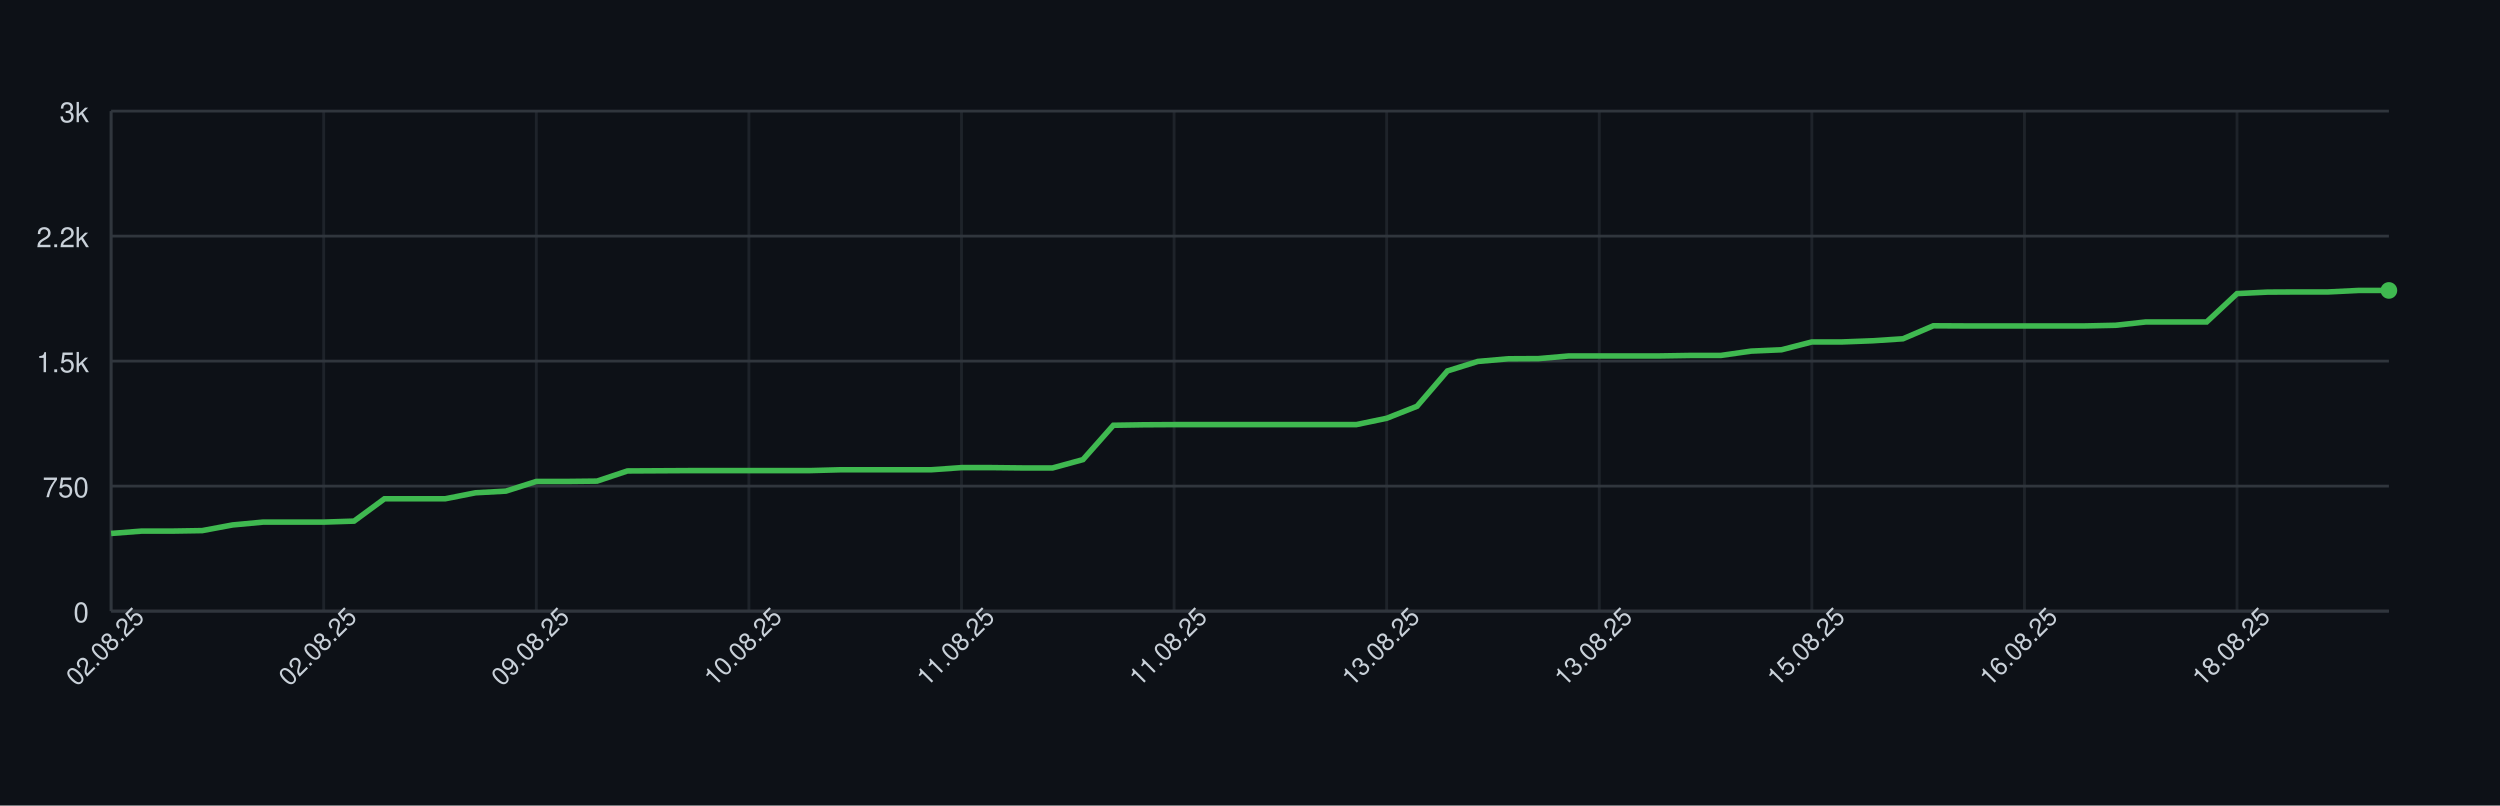
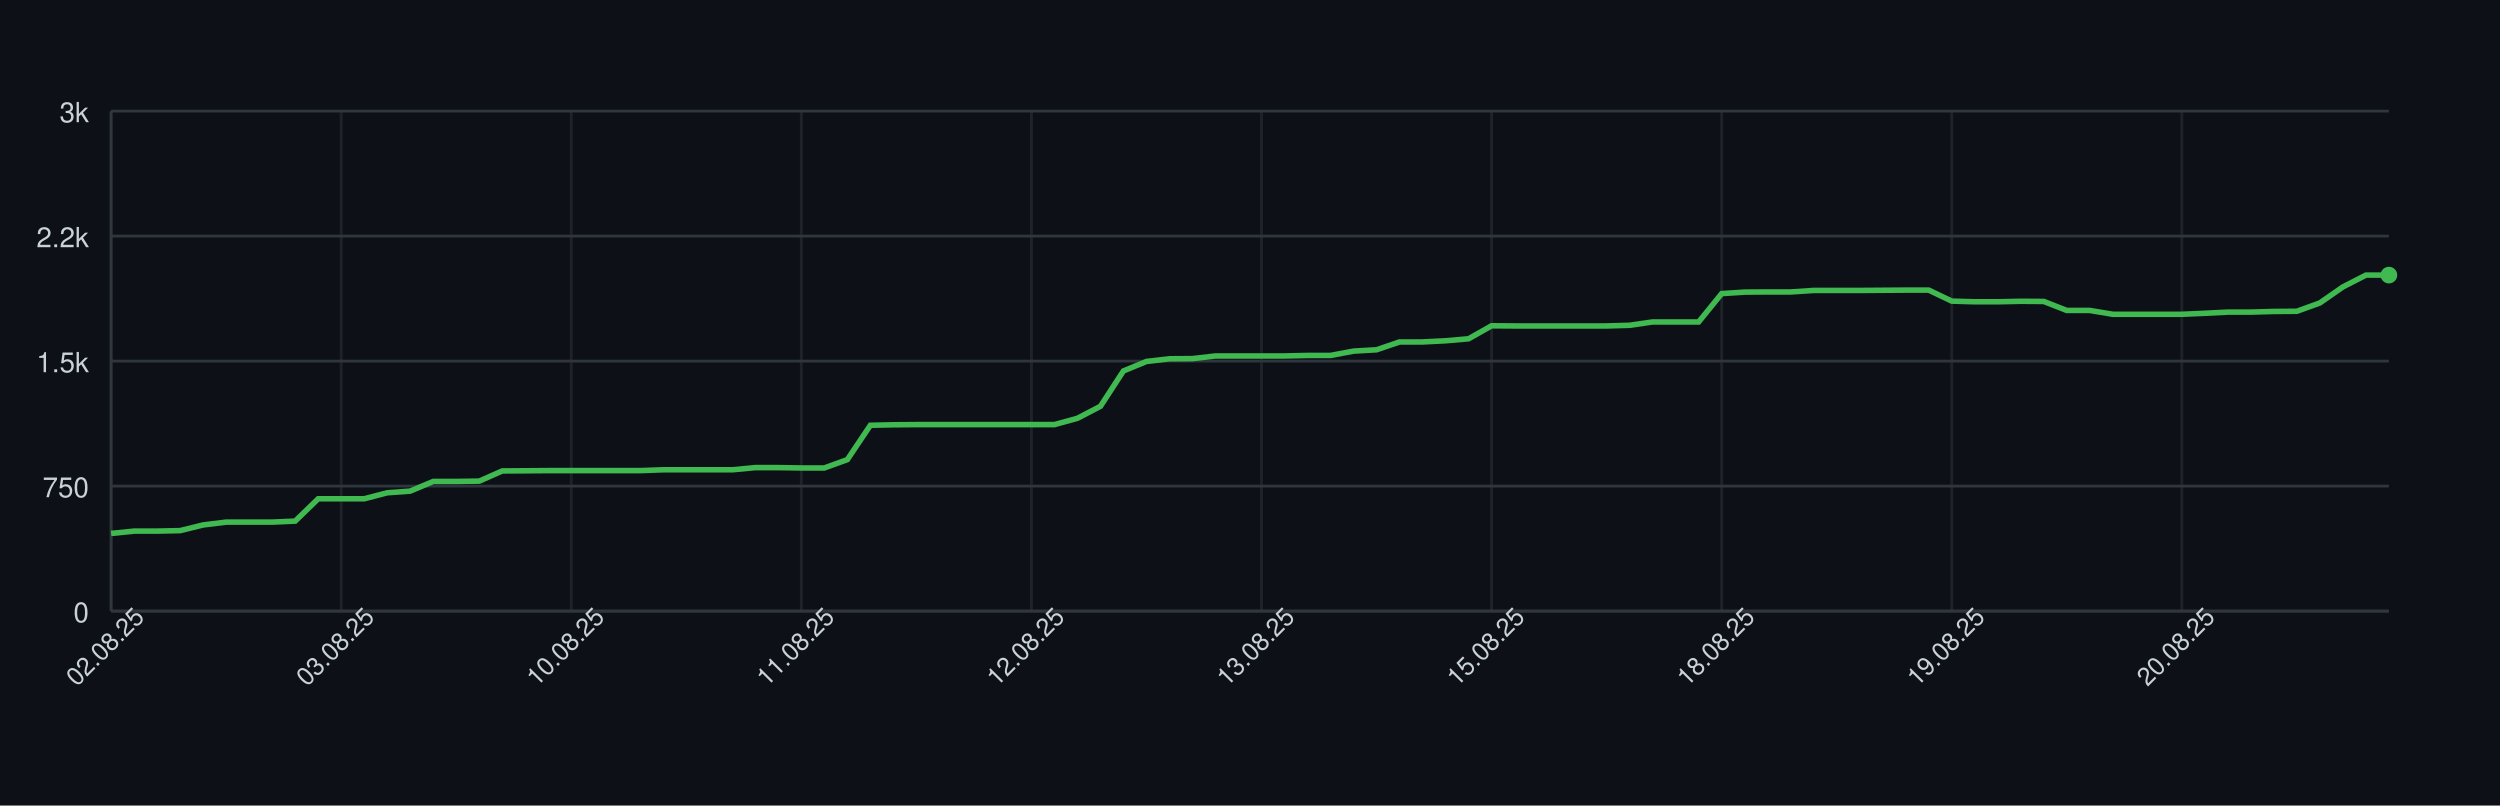
<svg xmlns="http://www.w3.org/2000/svg" width="900" height="290" style="font-family: -apple-system, BlinkMacSystemFont, 'Segoe UI', Helvetica, Arial, sans-serif;">
  <rect width="100%" height="100%" fill="#0d1117" />
  <g>
    <line x1="40" y1="220.00" x2="860" y2="220.00" stroke="#30363d" />
    <text x="32" y="224.00" font-size="10" fill="#c9d1d9" text-anchor="end">0</text>
    <line x1="40" y1="175.00" x2="860" y2="175.00" stroke="#30363d" />
    <text x="32" y="179.00" font-size="10" fill="#c9d1d9" text-anchor="end">750</text>
    <line x1="40" y1="130.00" x2="860" y2="130.00" stroke="#30363d" />
    <text x="32" y="134.00" font-size="10" fill="#c9d1d9" text-anchor="end">1.5k</text>
    <line x1="40" y1="85.00" x2="860" y2="85.00" stroke="#30363d" />
    <text x="32" y="89.00" font-size="10" fill="#c9d1d9" text-anchor="end">2.2k</text>
    <line x1="40" y1="40.00" x2="860" y2="40.00" stroke="#30363d" />
    <text x="32" y="44.00" font-size="10" fill="#c9d1d9" text-anchor="end">3k</text>
    <line x1="40.00" y1="40" x2="40.00" y2="220" stroke="#30363d" opacity="0.5" />
-     <line x1="116.53" y1="40" x2="116.53" y2="220" stroke="#30363d" opacity="0.5" />
-     <line x1="193.07" y1="40" x2="193.07" y2="220" stroke="#30363d" opacity="0.5" />
-     <line x1="269.60" y1="40" x2="269.60" y2="220" stroke="#30363d" opacity="0.5" />
-     <line x1="346.13" y1="40" x2="346.13" y2="220" stroke="#30363d" opacity="0.5" />
-     <line x1="422.67" y1="40" x2="422.67" y2="220" stroke="#30363d" opacity="0.5" />
-     <line x1="499.20" y1="40" x2="499.20" y2="220" stroke="#30363d" opacity="0.5" />
-     <line x1="575.73" y1="40" x2="575.73" y2="220" stroke="#30363d" opacity="0.5" />
-     <line x1="652.27" y1="40" x2="652.27" y2="220" stroke="#30363d" opacity="0.5" />
-     <line x1="728.80" y1="40" x2="728.80" y2="220" stroke="#30363d" opacity="0.5" />
-     <line x1="805.33" y1="40" x2="805.33" y2="220" stroke="#30363d" opacity="0.5" />
+     <line x1="122.83" y1="40" x2="122.83" y2="220" stroke="#30363d" opacity="0.5" />
+     <line x1="205.66" y1="40" x2="205.66" y2="220" stroke="#30363d" opacity="0.5" />
+     <line x1="288.48" y1="40" x2="288.48" y2="220" stroke="#30363d" opacity="0.5" />
+     <line x1="371.31" y1="40" x2="371.31" y2="220" stroke="#30363d" opacity="0.5" />
+     <line x1="454.14" y1="40" x2="454.14" y2="220" stroke="#30363d" opacity="0.5" />
+     <line x1="536.97" y1="40" x2="536.97" y2="220" stroke="#30363d" opacity="0.5" />
+     <line x1="619.80" y1="40" x2="619.80" y2="220" stroke="#30363d" opacity="0.5" />
+     <line x1="702.63" y1="40" x2="702.63" y2="220" stroke="#30363d" opacity="0.5" />
+     <line x1="785.45" y1="40" x2="785.45" y2="220" stroke="#30363d" opacity="0.5" />
    <line x1="40" y1="220" x2="860" y2="220" stroke="#30363d" />
    <line x1="40" y1="40" x2="40" y2="220" stroke="#30363d" />
-     <path d="M 40.00 192.04 L 50.93 191.20 L 61.87 191.20 L 72.80 191.02 L 83.73 188.98 L 94.67 187.96 L 105.60 187.96 L 116.53 187.96 L 127.47 187.60 L 138.40 179.56 L 149.33 179.56 L 160.27 179.56 L 171.20 177.40 L 182.13 176.80 L 193.07 173.32 L 204.00 173.32 L 214.93 173.20 L 225.87 169.54 L 236.80 169.48 L 247.73 169.42 L 258.67 169.42 L 269.60 169.42 L 280.53 169.42 L 291.47 169.42 L 302.40 169.12 L 313.33 169.12 L 324.27 169.12 L 335.20 169.12 L 346.13 168.34 L 357.07 168.34 L 368.00 168.46 L 378.93 168.46 L 389.87 165.46 L 400.80 153.10 L 411.73 152.92 L 422.67 152.86 L 433.60 152.86 L 444.53 152.86 L 455.47 152.86 L 466.40 152.86 L 477.33 152.86 L 488.27 152.86 L 499.20 150.58 L 510.13 146.26 L 521.07 133.54 L 532.00 130.12 L 542.93 129.16 L 553.87 129.10 L 564.80 128.14 L 575.73 128.14 L 586.67 128.14 L 597.60 128.14 L 608.53 127.96 L 619.47 127.96 L 630.40 126.40 L 641.33 125.92 L 652.27 123.10 L 663.20 123.10 L 674.13 122.68 L 685.07 121.96 L 696.00 117.28 L 706.93 117.34 L 717.87 117.34 L 728.80 117.34 L 739.73 117.34 L 750.67 117.34 L 761.60 117.10 L 772.53 115.90 L 783.47 115.90 L 794.40 115.90 L 805.33 105.70 L 816.27 105.16 L 827.20 105.10 L 838.13 105.10 L 849.07 104.56 L 860.00 104.56" fill="none" stroke="#3fb950" stroke-width="2" />
-     <circle cx="860.00" cy="104.56" r="3" fill="#3fb950" />
+     <path d="M 40.00 192.04 L 48.28 191.20 L 56.57 191.20 L 64.85 191.02 L 73.13 188.98 L 81.41 187.96 L 89.70 187.96 L 97.98 187.96 L 106.26 187.60 L 114.55 179.56 L 122.83 179.56 L 131.11 179.56 L 139.39 177.40 L 147.68 176.80 L 155.96 173.32 L 164.24 173.32 L 172.53 173.20 L 180.81 169.54 L 189.09 169.48 L 197.37 169.42 L 205.66 169.42 L 213.94 169.42 L 222.22 169.42 L 230.51 169.42 L 238.79 169.12 L 247.07 169.12 L 255.35 169.12 L 263.64 169.12 L 271.92 168.34 L 280.20 168.34 L 288.48 168.46 L 296.77 168.46 L 305.05 165.46 L 313.33 153.10 L 321.62 152.92 L 329.90 152.86 L 338.18 152.86 L 346.46 152.86 L 354.75 152.86 L 363.03 152.86 L 371.31 152.86 L 379.60 152.86 L 387.88 150.58 L 396.16 146.26 L 404.44 133.54 L 412.73 130.12 L 421.01 129.16 L 429.29 129.10 L 437.58 128.14 L 445.86 128.14 L 454.14 128.14 L 462.42 128.14 L 470.71 127.96 L 478.99 127.96 L 487.27 126.40 L 495.56 125.92 L 503.84 123.10 L 512.12 123.10 L 520.40 122.68 L 528.69 121.96 L 536.97 117.28 L 545.25 117.34 L 553.54 117.34 L 561.82 117.34 L 570.10 117.34 L 578.38 117.34 L 586.67 117.10 L 594.95 115.90 L 603.23 115.90 L 611.52 115.90 L 619.80 105.70 L 628.08 105.16 L 636.36 105.10 L 644.65 105.10 L 652.93 104.56 L 661.21 104.56 L 669.49 104.56 L 677.78 104.50 L 686.06 104.44 L 694.34 104.44 L 702.63 108.40 L 710.91 108.64 L 719.19 108.64 L 727.47 108.46 L 735.76 108.52 L 744.04 111.76 L 752.32 111.76 L 760.61 113.14 L 768.89 113.14 L 777.17 113.14 L 785.45 113.14 L 793.74 112.78 L 802.02 112.36 L 810.30 112.36 L 818.59 112.12 L 826.87 112.06 L 835.15 109.06 L 843.43 103.30 L 851.72 99.04 L 860.00 99.04" fill="none" stroke="#3fb950" stroke-width="2" />
+     <circle cx="860.00" cy="99.04" r="3" fill="#3fb950" />
    <text x="40.00" y="235.00" font-size="9" fill="#c9d1d9" text-anchor="middle" transform="rotate(-45 40.00 235.00)">02.08.25</text>
-     <text x="116.53" y="235.00" font-size="9" fill="#c9d1d9" text-anchor="middle" transform="rotate(-45 116.53 235.00)">02.08.25</text>
-     <text x="193.07" y="235.00" font-size="9" fill="#c9d1d9" text-anchor="middle" transform="rotate(-45 193.07 235.00)">09.08.25</text>
-     <text x="269.60" y="235.00" font-size="9" fill="#c9d1d9" text-anchor="middle" transform="rotate(-45 269.60 235.00)">10.08.25</text>
-     <text x="346.13" y="235.00" font-size="9" fill="#c9d1d9" text-anchor="middle" transform="rotate(-45 346.13 235.00)">11.08.25</text>
-     <text x="422.67" y="235.00" font-size="9" fill="#c9d1d9" text-anchor="middle" transform="rotate(-45 422.67 235.00)">11.08.25</text>
-     <text x="499.20" y="235.00" font-size="9" fill="#c9d1d9" text-anchor="middle" transform="rotate(-45 499.20 235.00)">13.08.25</text>
-     <text x="575.73" y="235.00" font-size="9" fill="#c9d1d9" text-anchor="middle" transform="rotate(-45 575.73 235.00)">13.08.25</text>
-     <text x="652.27" y="235.00" font-size="9" fill="#c9d1d9" text-anchor="middle" transform="rotate(-45 652.27 235.00)">15.08.25</text>
-     <text x="728.80" y="235.00" font-size="9" fill="#c9d1d9" text-anchor="middle" transform="rotate(-45 728.80 235.00)">16.08.25</text>
-     <text x="805.33" y="235.00" font-size="9" fill="#c9d1d9" text-anchor="middle" transform="rotate(-45 805.33 235.00)">18.08.25</text>
+     <text x="122.83" y="235.00" font-size="9" fill="#c9d1d9" text-anchor="middle" transform="rotate(-45 122.83 235.00)">03.08.25</text>
+     <text x="205.66" y="235.00" font-size="9" fill="#c9d1d9" text-anchor="middle" transform="rotate(-45 205.66 235.00)">10.08.25</text>
+     <text x="288.48" y="235.00" font-size="9" fill="#c9d1d9" text-anchor="middle" transform="rotate(-45 288.48 235.00)">11.08.25</text>
+     <text x="371.31" y="235.00" font-size="9" fill="#c9d1d9" text-anchor="middle" transform="rotate(-45 371.31 235.00)">12.08.25</text>
+     <text x="454.14" y="235.00" font-size="9" fill="#c9d1d9" text-anchor="middle" transform="rotate(-45 454.14 235.00)">13.08.25</text>
+     <text x="536.97" y="235.00" font-size="9" fill="#c9d1d9" text-anchor="middle" transform="rotate(-45 536.97 235.00)">15.08.25</text>
+     <text x="619.80" y="235.00" font-size="9" fill="#c9d1d9" text-anchor="middle" transform="rotate(-45 619.80 235.00)">18.08.25</text>
+     <text x="702.63" y="235.00" font-size="9" fill="#c9d1d9" text-anchor="middle" transform="rotate(-45 702.63 235.00)">19.08.25</text>
+     <text x="785.45" y="235.00" font-size="9" fill="#c9d1d9" text-anchor="middle" transform="rotate(-45 785.45 235.00)">20.08.25</text>
  </g>
</svg>
